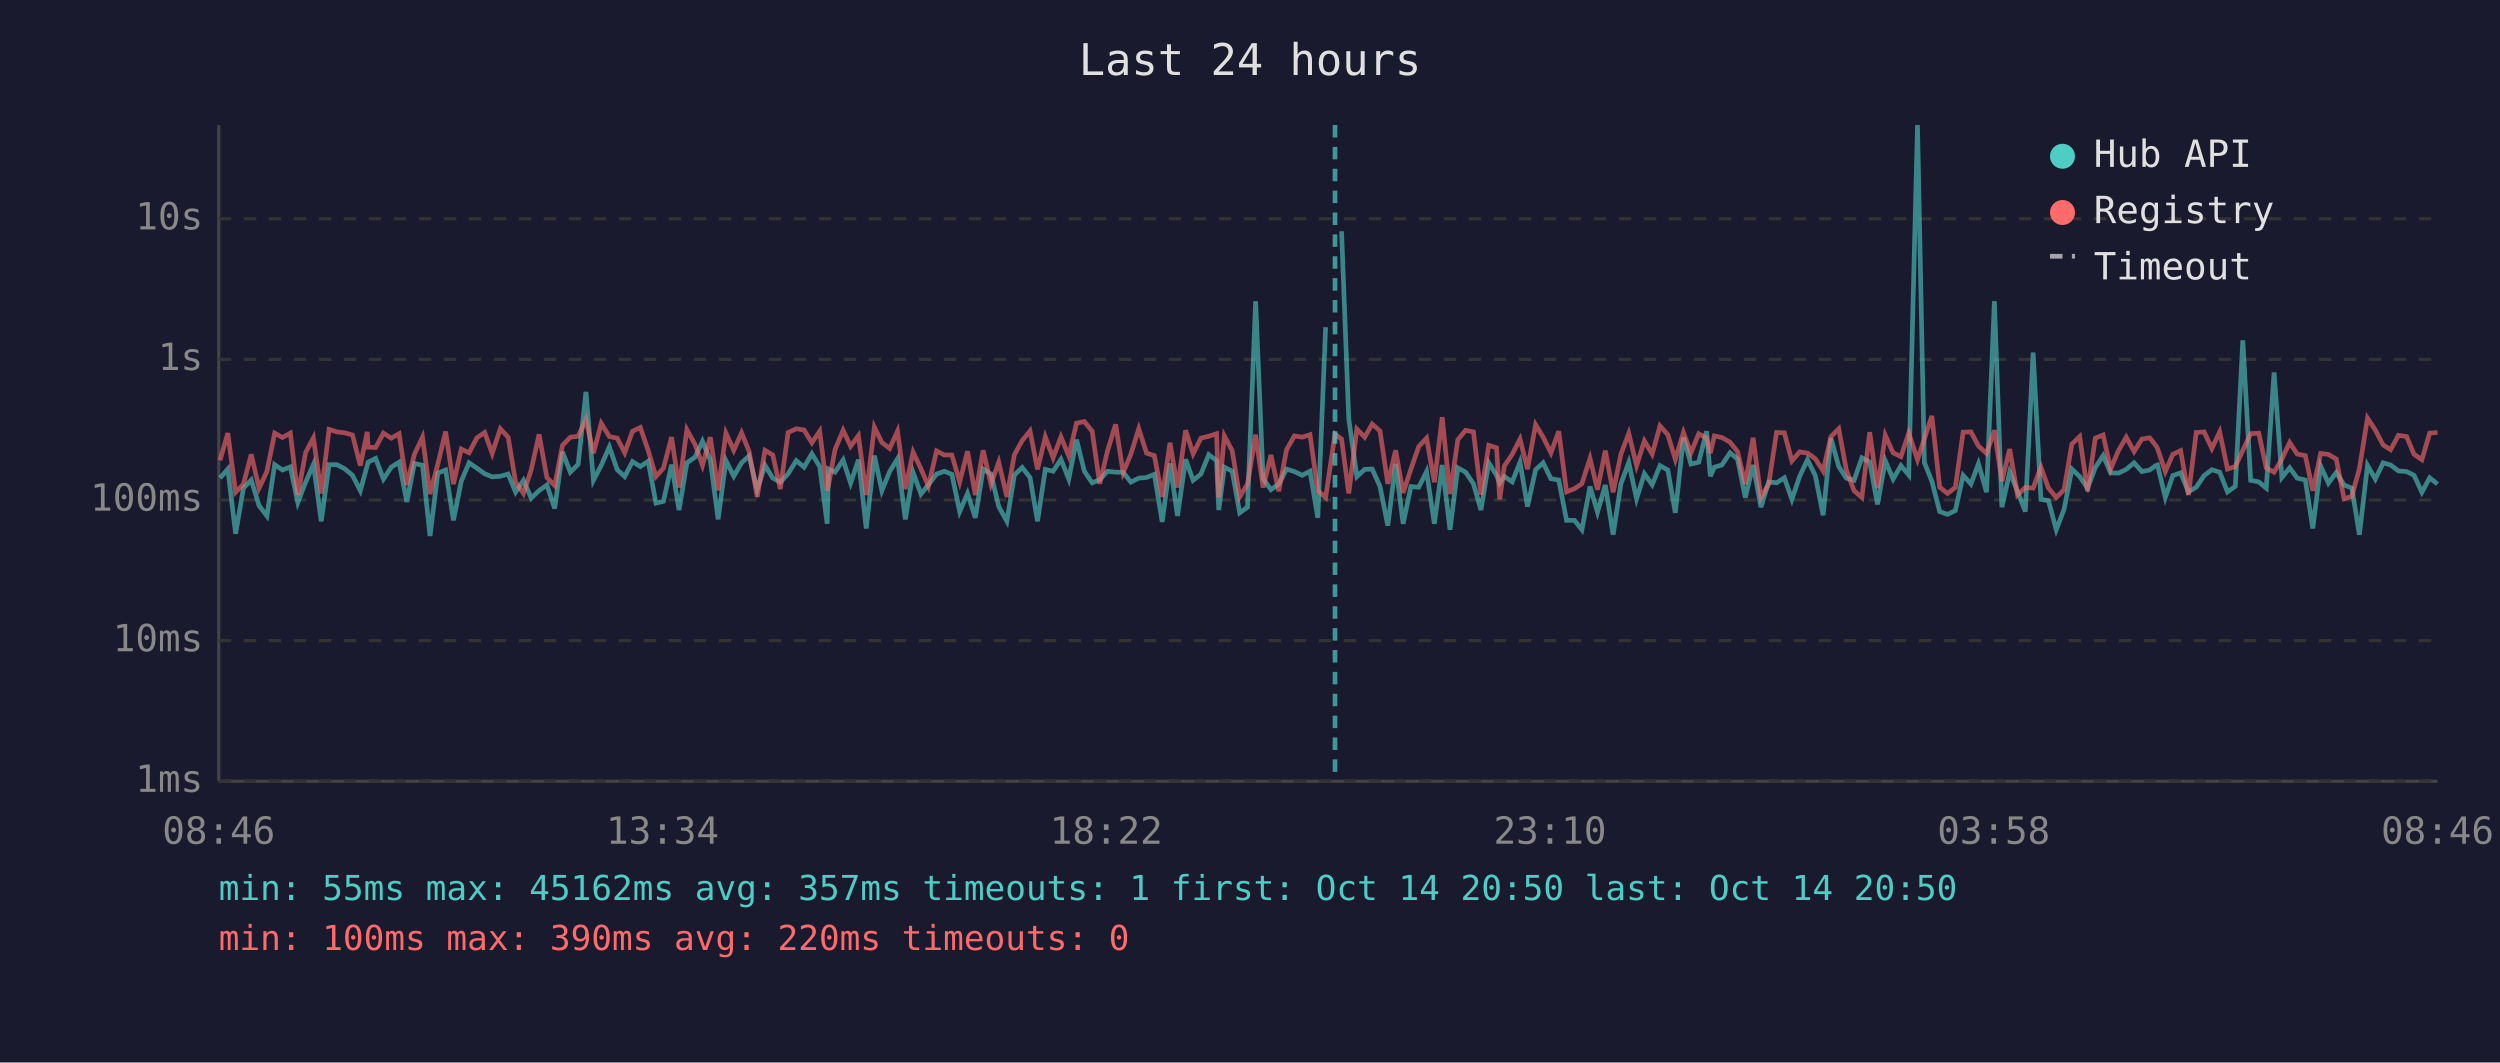
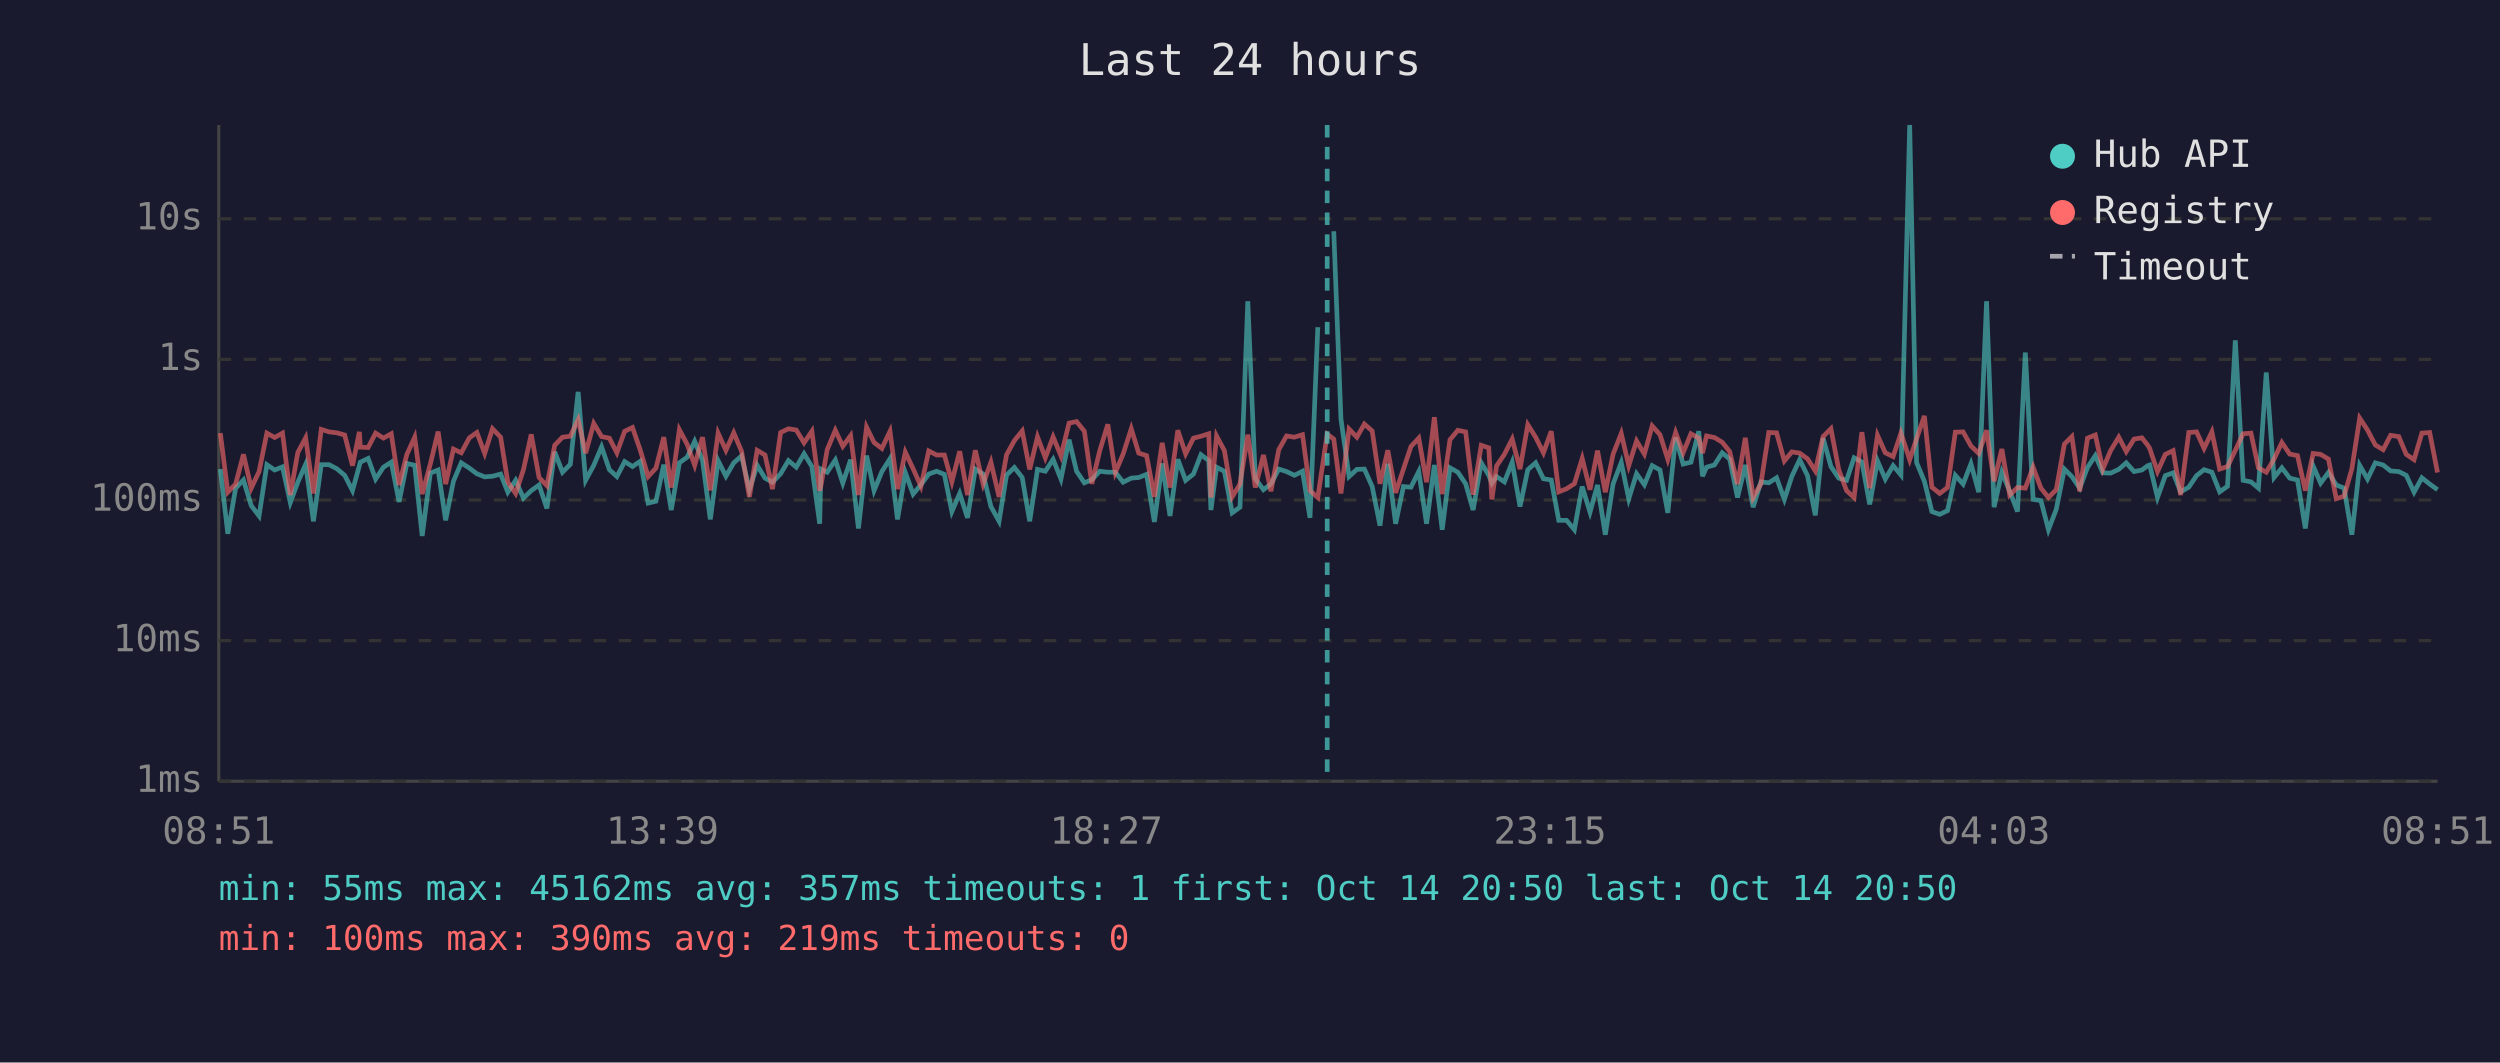
<svg xmlns="http://www.w3.org/2000/svg" viewBox="0 0 800 340" font-family="monospace" font-size="12">
  <rect width="800" height="340" fill="#1a1a2e" />
  <text x="400" y="24" fill="#e0e0e0" font-size="14" text-anchor="middle">Last 24 hours</text>
  <line x1="70" y1="40" x2="70" y2="250" stroke="#444" stroke-width="1" />
  <line x1="70" y1="250" x2="780" y2="250" stroke="#444" stroke-width="1" />
  <line x1="70" y1="250" x2="780" y2="250" stroke="#333" stroke-width="1" stroke-dasharray="4" />
  <text x="65" y="250" fill="#888" text-anchor="end" dominant-baseline="middle">1ms</text>
  <line x1="70" y1="205" x2="780" y2="205" stroke="#333" stroke-width="1" stroke-dasharray="4" />
  <text x="65" y="205" fill="#888" text-anchor="end" dominant-baseline="middle">10ms</text>
  <line x1="70" y1="160" x2="780" y2="160" stroke="#333" stroke-width="1" stroke-dasharray="4" />
  <text x="65" y="160" fill="#888" text-anchor="end" dominant-baseline="middle">100ms</text>
  <line x1="70" y1="115" x2="780" y2="115" stroke="#333" stroke-width="1" stroke-dasharray="4" />
  <text x="65" y="115" fill="#888" text-anchor="end" dominant-baseline="middle">1s</text>
  <line x1="70" y1="70" x2="780" y2="70" stroke="#333" stroke-width="1" stroke-dasharray="4" />
  <text x="65" y="70" fill="#888" text-anchor="end" dominant-baseline="middle">10s</text>
-   <text x="70" y="270" fill="#888" text-anchor="middle">08:46</text>
-   <text x="212" y="270" fill="#888" text-anchor="middle">13:34</text>
-   <text x="354" y="270" fill="#888" text-anchor="middle">18:22</text>
-   <text x="496" y="270" fill="#888" text-anchor="middle">23:10</text>
-   <text x="638" y="270" fill="#888" text-anchor="middle">03:58</text>
-   <text x="780" y="270" fill="#888" text-anchor="middle">08:46</text>
-   <polyline points="70.4,153.0 72.9,150.1 75.4,170.8 77.9,156.2 80.4,153.6 82.9,161.8 85.4,165.1 87.9,148.7 90.4,150.4 92.9,149.4 95.3,160.8 97.8,154.3 100.3,148.6 102.8,166.8 105.3,148.7 107.8,148.7 110.3,150.0 112.8,152.1 115.3,157.0 117.5,149.0 117.8,147.9 120.2,146.7 122.7,153.3 125.2,149.5 127.7,147.9 130.2,160.6 132.6,148.3 135.2,148.9 137.6,171.5 140.1,151.4 142.6,150.4 145.1,166.5 147.6,154.0 150.1,148.1 152.6,149.8 155.1,151.6 157.5,152.6 160.1,152.4 162.6,151.7 165.0,157.5 167.5,153.7 170.0,159.4 172.5,157.0 175.0,155.2 177.5,162.7 180.0,144.6 182.5,151.1 185.0,148.6 187.5,125.4 189.9,153.7 192.4,148.9 195.0,143.0 197.5,150.3 199.9,152.5 202.4,147.7 204.9,149.3 207.4,147.6 209.9,161.0 212.3,160.4 214.9,148.7 217.3,163.2 219.8,148.1 222.4,146.3 224.8,141.2 227.3,147.3 229.8,166.2 232.3,147.4 234.8,152.4 237.3,148.1 239.7,145.9 242.3,156.7 244.8,148.9 247.3,153.0 249.7,154.3 252.2,151.6 254.8,147.4 257.3,149.5 259.8,145.2 262.3,149.3 264.7,167.6 265.1,150.1 267.2,151.1 269.8,147.2 272.2,154.6 274.7,147.1 277.2,169.1 279.8,145.8 282.2,157.0 284.7,150.9 287.2,146.8 289.7,166.2 292.2,151.2 294.7,158.1 297.1,155.1 299.7,151.7 302.2,150.8 304.6,151.8 307.1,163.7 309.6,157.9 312.1,165.7 314.6,150.1 317.1,151.7 319.6,162.1 322.2,166.8 324.6,152.0 327.1,149.6 329.6,152.8 332.0,166.8 334.5,150.2 337.0,150.8 339.5,147.0 342.0,153.3 344.5,140.7 347.0,150.8 349.5,154.5 351.9,153.5 354.4,150.8 357.0,151.1 359.4,151.1 361.9,154.3 364.4,153.0 366.9,152.8 369.4,151.8 371.9,167.0 374.4,148.3 376.8,165.1 379.4,147.0 381.8,153.7 384.3,151.7 386.8,145.5 389.3,147.4 390.0,163.2 391.8,149.5 394.3,150.8 396.7,164.1 399.2,162.3 401.8,96.4 404.2,153.2 406.7,156.7 409.2,154.9 411.7,150.1 414.2,150.9 416.7,152.1 419.2,150.8 421.7,165.7 424.2,104.7" fill="none" stroke="#4ecdc4" stroke-width="1.5" opacity="0.6" />
-   <polyline points="429.3,74.0 431.6,134.0 434.2,152.5 436.7,150.2 439.1,150.1 441.6,155.7 444.1,168.2 446.6,148.4 449.0,167.6 451.5,155.7 454.0,155.9 456.5,150.9 459.0,167.6 461.5,148.8 464.0,169.5 466.5,149.7 469.0,151.1 471.5,154.8 473.9,163.2 476.4,148.1 478.9,152.1 479.9,154.6 481.4,152.5 483.9,154.2 486.4,147.9 488.8,162.1 491.4,150.3 493.8,148.1 496.3,153.2 498.8,153.6 501.3,166.5 503.8,166.5 506.2,169.5 508.8,155.7 511.2,163.9 513.7,155.2 516.2,171.1 518.7,154.8 521.2,148.0 523.7,159.6 526.2,151.6 528.7,155.1 531.2,149.0 533.7,150.4 536.1,164.1 538.7,140.0 541.1,148.5 543.6,147.9 546.1,138.0 547.3,152.4 548.6,149.5 551.0,148.8 553.6,144.9 556.0,146.9 558.5,159.2 561.0,148.8 563.5,162.3 566.0,154.2 568.5,154.5 571.0,152.9 573.4,159.8 575.9,152.4 578.4,147.1 580.9,152.2 583.4,164.9 585.9,140.2 588.4,149.3 590.8,153.0 593.3,153.7 595.8,146.5 598.3,147.8 600.8,161.4 603.3,147.5 605.8,153.3 608.3,149.0 610.8,152.0 613.6,40.0 615.8,148.0 618.2,154.0 620.7,163.7 623.2,164.6 625.7,163.4 628.2,152.1 630.7,154.9 633.1,148.4 635.7,157.5 638.2,96.4 640.6,162.3 643.1,151.1 645.6,157.2 648.1,163.7 650.6,112.8 653.1,159.8 655.5,160.2 658.0,169.5 660.5,163.0 663.0,150.1 665.5,152.5 668.0,156.2 670.5,149.6 673.0,145.8 675.4,151.3 677.9,151.4 680.4,150.2 682.9,148.1 685.4,150.9 687.9,150.4 689.8,149.0 690.4,148.8 692.9,159.2 695.3,152.2 697.8,151.3 700.3,157.4 702.8,155.9 705.3,152.2 707.8,150.3 710.3,151.1 712.8,157.4 715.3,155.6 717.7,108.9 720.2,153.7 722.8,154.2 725.2,156.2 727.7,119.2 730.2,152.8 732.7,149.7 735.1,153.0 737.7,153.6 740.1,169.1 742.6,149.1 745.1,154.6 747.6,151.2 750.1,155.2 752.6,156.2 755.0,171.1 757.6,148.9 760.1,153.3 762.6,148.1 765.0,148.8 767.5,150.7 770.1,150.9 772.5,152.1 775.0,157.5 777.5,152.9 780.0,154.9" fill="none" stroke="#4ecdc4" stroke-width="1.5" opacity="0.6" />
-   <polyline points="70.4,147.3 72.9,138.6 75.4,157.5 77.9,154.9 80.4,145.4 82.9,156.2 85.4,150.9 87.9,138.6 90.4,140.0 92.9,138.6 95.3,158.4 97.8,144.8 100.3,140.1 102.8,157.9 105.3,137.4 107.8,138.2 110.3,138.5 112.8,139.2 115.3,149.0 117.5,138.2 117.8,143.1 120.2,143.2 122.7,138.6 125.2,140.2 127.7,138.8 130.2,155.2 132.6,145.4 135.2,139.9 137.6,158.1 140.1,148.5 142.6,138.1 145.1,154.9 147.6,143.7 150.1,144.9 152.6,140.1 155.1,138.4 157.5,145.1 160.1,137.2 162.6,139.9 165.0,154.3 167.5,157.9 170.0,150.3 172.5,139.0 175.0,152.8 177.5,155.4 180.0,142.5 182.5,139.9 185.0,139.6 187.5,134.3 189.9,145.0 192.4,135.5 195.0,139.7 197.5,140.2 199.9,144.9 202.4,138.0 204.9,136.8 207.4,144.1 209.9,152.5 212.3,149.8 214.9,139.9 217.3,156.0 219.8,137.5 222.4,142.2 224.8,148.9 227.3,139.9 229.8,156.9 232.3,138.6 234.8,144.1 237.3,138.5 239.7,144.4 242.3,159.0 244.8,144.1 247.3,145.6 249.7,156.5 252.2,138.4 254.8,137.2 257.3,137.6 259.8,141.7 262.3,138.0 264.7,157.0 265.1,155.4 267.2,143.9 269.8,137.7 272.2,142.8 274.7,139.4 277.2,158.4 279.8,136.7 282.2,141.6 284.7,143.5 287.2,138.0 289.7,156.5 292.2,144.7 294.7,150.0 297.1,155.6 299.7,144.3 302.2,145.6 304.6,145.6 307.1,154.2 309.6,144.4 312.1,158.4 314.6,144.1 317.1,154.9 319.6,147.9 322.2,159.0 324.6,145.5 327.1,141.0 329.6,137.9 332.0,150.2 334.5,139.8 337.0,146.5 339.5,139.8 342.0,145.9 344.5,135.4 347.0,134.9 349.5,138.0 351.9,154.8 354.4,144.3 357.0,135.8 359.4,151.2 361.9,145.3 364.4,137.2 366.9,145.0 369.4,145.8 371.9,159.0 374.4,141.7 376.8,156.0 379.4,137.7 381.8,145.2 384.3,140.2 386.8,139.6 389.3,138.8 390.0,159.2 391.8,139.5 394.3,144.2 396.7,159.0 399.2,154.9 401.8,139.1 404.2,156.0 406.7,145.6 409.2,157.2 411.7,143.9 414.2,139.5 416.7,139.9 419.2,139.1 421.7,157.0 424.2,159.2 427.2,138.9 429.3,140.5 431.6,157.9 434.2,137.3 436.7,139.9 439.1,135.7 441.6,137.9 444.1,154.8 446.6,144.1 449.0,157.7 451.5,150.1 454.0,142.9 456.5,140.2 459.0,154.3 461.5,133.5 464.0,158.1 466.5,140.7 469.0,137.7 471.5,138.2 473.9,158.3 476.4,142.5 478.9,143.3 479.9,159.8 481.4,149.1 483.9,145.4 486.4,140.5 488.8,150.1 491.4,135.9 493.8,139.9 496.3,144.9 498.8,138.0 501.3,157.4 503.8,156.4 506.2,154.8 508.8,146.7 511.2,156.7 513.7,144.2 516.2,157.5 518.7,145.3 521.2,138.7 523.7,149.0 526.2,141.1 528.7,145.3 531.2,136.3 533.7,139.1 536.1,147.0 538.7,138.4 541.1,144.9 543.6,138.8 546.1,140.2 547.3,145.0 548.6,139.5 551.0,140.0 553.6,141.5 556.0,144.5 558.5,154.9 561.0,140.1 563.5,159.2 566.0,154.8 568.5,138.4 571.0,138.5 573.4,147.5 575.9,144.6 578.4,145.0 580.9,146.8 583.4,150.7 585.9,139.7 588.4,137.2 590.8,150.3 593.3,157.0 595.8,159.2 598.3,138.3 600.8,156.2 603.3,139.3 605.8,144.9 608.3,146.1 610.8,138.6 613.6,147.1 615.8,140.4 618.2,133.1 620.7,155.9 623.2,157.9 625.7,156.0 628.2,138.3 630.7,138.2 633.1,142.7 635.7,145.1 638.2,137.7 640.6,154.0 643.1,143.7 645.6,158.4 648.1,156.0 650.6,156.2 653.1,149.5 655.5,156.2 658.0,159.2 660.5,156.7 663.0,142.1 665.5,139.7 668.0,157.2 670.5,140.2 673.0,139.2 675.4,150.1 677.9,144.2 680.4,139.9 682.9,144.5 685.4,140.5 687.9,140.1 689.8,142.5 690.4,143.5 692.9,150.9 695.3,145.4 697.8,144.2 700.3,158.4 702.8,138.4 705.3,138.2 707.8,143.5 710.3,138.2 712.8,150.1 715.3,149.3 717.7,144.1 720.2,138.8 722.8,138.6 725.2,149.7 727.7,151.1 730.2,146.9 732.7,141.6 735.1,145.3 737.7,145.8 740.1,157.0 742.6,145.1 745.1,145.4 747.6,146.9 750.1,159.6 752.6,158.8 755.0,150.0 757.6,133.8 760.1,137.6 762.6,142.4 765.0,143.9 767.5,139.3 770.1,139.7 772.5,145.4 775.0,147.1 777.5,138.6 780.0,138.4" fill="none" stroke="#ff6b6b" stroke-width="1.5" opacity="0.6" />
-   <line x1="427.2" y1="40" x2="427.2" y2="250" stroke="#4ecdc4" stroke-width="1.5" stroke-dasharray="4,3" opacity="0.7" />
+   <text x="70" y="270" fill="#888" text-anchor="middle">08:51</text>
+   <text x="212" y="270" fill="#888" text-anchor="middle">13:39</text>
+   <text x="354" y="270" fill="#888" text-anchor="middle">18:27</text>
+   <text x="496" y="270" fill="#888" text-anchor="middle">23:15</text>
+   <text x="638" y="270" fill="#888" text-anchor="middle">04:03</text>
+   <text x="780" y="270" fill="#888" text-anchor="middle">08:51</text>
+   <polyline points="70.5,150.1 72.9,170.8 75.4,156.2 77.9,153.6 80.4,161.8 82.9,165.1 85.4,148.7 87.9,150.4 90.4,149.4 92.9,160.8 95.3,154.3 97.8,148.6 100.3,166.8 102.8,148.7 105.3,148.7 107.8,150.0 110.3,152.1 112.8,157.0 115.0,149.0 115.3,147.9 117.8,146.7 120.2,153.3 122.7,149.5 125.2,147.9 127.7,160.6 130.2,148.3 132.7,148.9 135.1,171.5 137.7,151.4 140.2,150.4 142.6,166.5 145.1,154.0 147.6,148.1 150.2,149.8 152.6,151.6 155.1,152.6 157.6,152.4 160.2,151.7 162.5,157.5 165.0,153.7 167.5,159.4 170.0,157.0 172.5,155.2 175.0,162.7 177.5,144.6 180.0,151.1 182.5,148.6 185.0,125.4 187.4,153.7 190.0,148.9 192.5,143.0 195.0,150.3 197.4,152.5 199.9,147.7 202.4,149.3 204.9,147.6 207.4,161.0 209.9,160.4 212.4,148.7 214.8,163.2 217.4,148.1 219.9,146.3 222.3,141.2 224.8,147.3 227.3,166.2 229.8,147.4 232.3,152.4 234.8,148.1 237.3,145.9 239.8,156.7 242.3,148.9 244.8,153.0 247.2,154.3 249.8,151.6 252.3,147.4 254.8,149.5 257.3,145.2 259.8,149.3 262.3,167.6 262.7,150.1 264.7,151.1 267.3,147.2 269.7,154.6 272.2,147.1 274.7,169.1 277.3,145.8 279.7,157.0 282.2,150.9 284.8,146.8 287.2,166.2 289.7,151.2 292.2,158.1 294.7,155.1 297.2,151.7 299.7,150.8 302.2,151.8 304.6,163.7 307.1,157.9 309.6,165.7 312.1,150.1 314.6,151.7 317.1,162.1 319.7,166.8 322.1,152.0 324.6,149.6 327.1,152.8 329.5,166.8 332.0,150.2 334.5,150.8 337.0,147.0 339.5,153.3 342.1,140.7 344.5,150.8 347.0,154.5 349.4,153.5 351.9,150.8 354.5,151.1 356.9,151.1 359.4,154.3 362.0,153.0 364.4,152.8 366.9,151.8 369.4,167.0 371.9,148.3 374.4,165.1 376.9,147.0 379.4,153.7 381.9,151.7 384.3,145.5 386.8,147.4 387.5,163.2 389.3,149.5 391.8,150.8 394.3,164.1 396.8,162.3 399.3,96.4 401.7,153.2 404.3,156.7 406.7,154.9 409.2,150.1 411.7,150.9 414.2,152.1 416.8,150.8 419.2,165.7 421.7,104.7" fill="none" stroke="#4ecdc4" stroke-width="1.5" opacity="0.6" />
+   <polyline points="426.8,74.0 429.1,134.0 431.7,152.5 434.2,150.2 436.6,150.1 439.1,155.7 441.6,168.2 444.1,148.4 446.6,167.6 449.1,155.7 451.5,155.9 454.0,150.9 456.5,167.6 459.0,148.8 461.5,169.5 464.0,149.7 466.5,151.1 469.0,154.8 471.4,163.2 474.0,148.1 476.4,152.1 477.4,154.6 478.9,152.5 481.4,154.2 483.9,147.9 486.4,162.1 488.9,150.3 491.4,148.1 493.9,153.2 496.4,153.6 498.8,166.5 501.3,166.5 503.8,169.5 506.3,155.7 508.8,163.9 511.2,155.2 513.7,171.1 516.2,154.8 518.8,148.0 521.2,159.6 523.7,151.6 526.2,155.1 528.7,149.0 531.2,150.4 533.7,164.1 536.2,140.0 538.6,148.5 541.1,147.9 543.6,138.0 544.8,152.4 546.1,149.5 548.6,148.8 551.1,144.9 553.5,146.9 556.0,159.2 558.5,148.8 561.0,162.3 563.5,154.2 566.0,154.5 568.5,152.9 571.0,159.8 573.4,152.4 575.9,147.1 578.4,152.2 580.9,164.9 583.4,140.2 585.9,149.3 588.4,153.0 590.9,153.7 593.3,146.5 595.8,147.8 598.3,161.4 600.8,147.5 603.3,153.3 605.8,149.0 608.3,152.0 611.1,40.0 613.3,148.0 615.8,154.0 618.2,163.7 620.7,164.6 623.2,163.4 625.7,152.1 628.2,154.9 630.7,148.4 633.2,157.5 635.7,96.4 638.1,162.3 640.6,151.1 643.1,157.2 645.6,163.7 648.1,112.8 650.6,159.8 653.1,160.2 655.5,169.5 658.0,163.0 660.6,150.1 663.0,152.5 665.5,156.2 668.0,149.6 670.5,145.8 672.9,151.3 675.4,151.4 678.0,150.2 680.4,148.1 682.9,150.9 685.4,150.4 687.3,149.0 687.9,148.8 690.4,159.2 692.9,152.2 695.4,151.3 697.8,157.4 700.4,155.9 702.9,152.2 705.3,150.3 707.8,151.1 710.3,157.4 712.8,155.6 715.3,108.9 717.8,153.7 720.3,154.2 722.7,156.2 725.2,119.2 727.7,152.8 730.2,149.7 732.7,153.0 735.2,153.6 737.7,169.1 740.2,149.1 742.6,154.6 745.1,151.2 747.6,155.2 750.1,156.2 752.6,171.1 755.1,148.9 757.6,153.3 760.1,148.1 762.6,148.8 765.0,150.7 767.6,150.9 770.0,152.1 772.5,157.5 775.0,152.9 777.5,154.9 780.0,156.7" fill="none" stroke="#4ecdc4" stroke-width="1.5" opacity="0.6" />
+   <polyline points="70.5,138.6 72.9,157.5 75.4,154.9 77.9,145.4 80.4,156.2 82.9,150.9 85.4,138.6 87.9,140.0 90.4,138.6 92.9,158.4 95.3,144.8 97.8,140.1 100.3,157.9 102.8,137.4 105.3,138.2 107.8,138.5 110.3,139.2 112.8,149.0 115.0,138.2 115.3,143.1 117.8,143.2 120.2,138.6 122.7,140.2 125.2,138.8 127.7,155.2 130.2,145.4 132.7,139.9 135.1,158.1 137.7,148.5 140.2,138.1 142.6,154.9 145.1,143.7 147.6,144.9 150.2,140.1 152.6,138.4 155.1,145.1 157.6,137.2 160.2,139.9 162.5,154.3 165.0,157.9 167.5,150.3 170.0,139.0 172.5,152.8 175.0,155.4 177.5,142.5 180.0,139.9 182.5,139.6 185.0,134.3 187.4,145.0 190.0,135.5 192.5,139.7 195.0,140.2 197.4,144.9 199.9,138.0 202.4,136.8 204.9,144.1 207.4,152.5 209.9,149.8 212.4,139.9 214.8,156.0 217.4,137.5 219.9,142.2 222.3,148.9 224.8,139.9 227.3,156.9 229.8,138.6 232.3,144.1 234.8,138.5 237.3,144.4 239.8,159.0 242.3,144.1 244.8,145.6 247.2,156.5 249.8,138.4 252.3,137.2 254.8,137.6 257.3,141.7 259.8,138.0 262.3,157.0 262.7,155.4 264.7,143.9 267.3,137.7 269.7,142.8 272.2,139.4 274.7,158.4 277.3,136.7 279.7,141.6 282.2,143.5 284.8,138.0 287.2,156.5 289.7,144.7 292.2,150.0 294.7,155.6 297.2,144.3 299.7,145.6 302.2,145.6 304.6,154.2 307.1,144.4 309.6,158.4 312.1,144.1 314.6,154.9 317.1,147.9 319.7,159.0 322.1,145.5 324.6,141.0 327.1,137.9 329.5,150.2 332.0,139.8 334.5,146.5 337.0,139.8 339.5,145.9 342.1,135.4 344.5,134.9 347.0,138.0 349.4,154.8 351.9,144.3 354.5,135.8 356.9,151.2 359.4,145.3 362.0,137.2 364.4,145.0 366.9,145.8 369.4,159.0 371.9,141.7 374.4,156.0 376.9,137.7 379.4,145.2 381.9,140.2 384.3,139.6 386.8,138.8 387.5,159.2 389.3,139.5 391.8,144.2 394.3,159.0 396.8,154.9 399.3,139.1 401.7,156.0 404.3,145.6 406.7,157.2 409.2,143.9 411.7,139.5 414.2,139.9 416.8,139.1 419.2,157.0 421.7,159.2 424.7,138.9 426.8,140.5 429.1,157.9 431.7,137.3 434.2,139.9 436.6,135.7 439.1,137.9 441.6,154.8 444.1,144.1 446.6,157.7 449.1,150.1 451.5,142.9 454.0,140.2 456.5,154.3 459.0,133.5 461.5,158.1 464.0,140.7 466.5,137.7 469.0,138.2 471.4,158.3 474.0,142.5 476.4,143.3 477.4,159.8 478.9,149.1 481.4,145.4 483.9,140.5 486.4,150.1 488.9,135.9 491.4,139.9 493.9,144.9 496.4,138.0 498.8,157.4 501.3,156.4 503.8,154.8 506.3,146.7 508.8,156.7 511.2,144.2 513.7,157.5 516.2,145.3 518.8,138.7 521.2,149.0 523.7,141.1 526.2,145.3 528.7,136.3 531.2,139.1 533.7,147.0 536.2,138.4 538.6,144.9 541.1,138.8 543.6,140.2 544.8,145.0 546.1,139.5 548.6,140.0 551.1,141.5 553.5,144.5 556.0,154.9 558.5,140.1 561.0,159.2 563.5,154.8 566.0,138.4 568.5,138.5 571.0,147.5 573.4,144.6 575.9,145.0 578.4,146.8 580.9,150.7 583.4,139.7 585.9,137.2 588.4,150.3 590.9,157.0 593.3,159.2 595.8,138.3 598.3,156.2 600.8,139.3 603.3,144.9 605.8,146.1 608.3,138.6 611.1,147.1 613.3,140.4 615.8,133.1 618.2,155.9 620.7,157.9 623.2,156.0 625.7,138.3 628.2,138.2 630.7,142.7 633.2,145.1 635.7,137.7 638.1,154.0 640.6,143.7 643.1,158.4 645.6,156.0 648.1,156.2 650.6,149.5 653.1,156.2 655.5,159.2 658.0,156.7 660.6,142.1 663.0,139.7 665.5,157.2 668.0,140.2 670.5,139.2 672.9,150.1 675.4,144.2 678.0,139.9 680.4,144.5 682.9,140.5 685.4,140.1 687.3,142.5 687.9,143.5 690.4,150.9 692.9,145.4 695.4,144.2 697.8,158.4 700.4,138.4 702.9,138.2 705.3,143.5 707.8,138.2 710.3,150.1 712.8,149.3 715.3,144.1 717.8,138.8 720.3,138.6 722.7,149.7 725.2,151.1 727.7,146.9 730.2,141.6 732.7,145.3 735.2,145.8 737.7,157.0 740.2,145.1 742.6,145.4 745.1,146.9 747.6,159.6 750.1,158.8 752.6,150.0 755.1,133.8 757.6,137.6 760.1,142.4 762.6,143.9 765.0,139.3 767.6,139.7 770.0,145.4 772.5,147.1 775.0,138.6 777.5,138.4 780.0,151.2" fill="none" stroke="#ff6b6b" stroke-width="1.5" opacity="0.6" />
+   <line x1="424.7" y1="40" x2="424.7" y2="250" stroke="#4ecdc4" stroke-width="1.5" stroke-dasharray="4,3" opacity="0.7" />
  <circle cx="660" cy="50" r="4" fill="#4ecdc4" />
  <text x="670" y="50" fill="#e0e0e0" dominant-baseline="middle">Hub API</text>
  <circle cx="660" cy="68" r="4" fill="#ff6b6b" />
  <text x="670" y="68" fill="#e0e0e0" dominant-baseline="middle">Registry</text>
  <line x1="656" y1="82" x2="664" y2="82" stroke="#e0e0e0" stroke-width="1.5" stroke-dasharray="4,3" opacity="0.7" />
  <text x="670" y="86" fill="#e0e0e0" dominant-baseline="middle">Timeout</text>
  <text x="70" y="288" fill="#4ecdc4" font-size="11">min: 55ms  max: 45162ms  avg: 357ms  timeouts: 1  first: Oct 14 20:50  last: Oct 14 20:50</text>
-   <text x="70" y="304" fill="#ff6b6b" font-size="11">min: 100ms  max: 390ms  avg: 220ms  timeouts: 0</text>
+   <text x="70" y="304" fill="#ff6b6b" font-size="11">min: 100ms  max: 390ms  avg: 219ms  timeouts: 0</text>
</svg>
